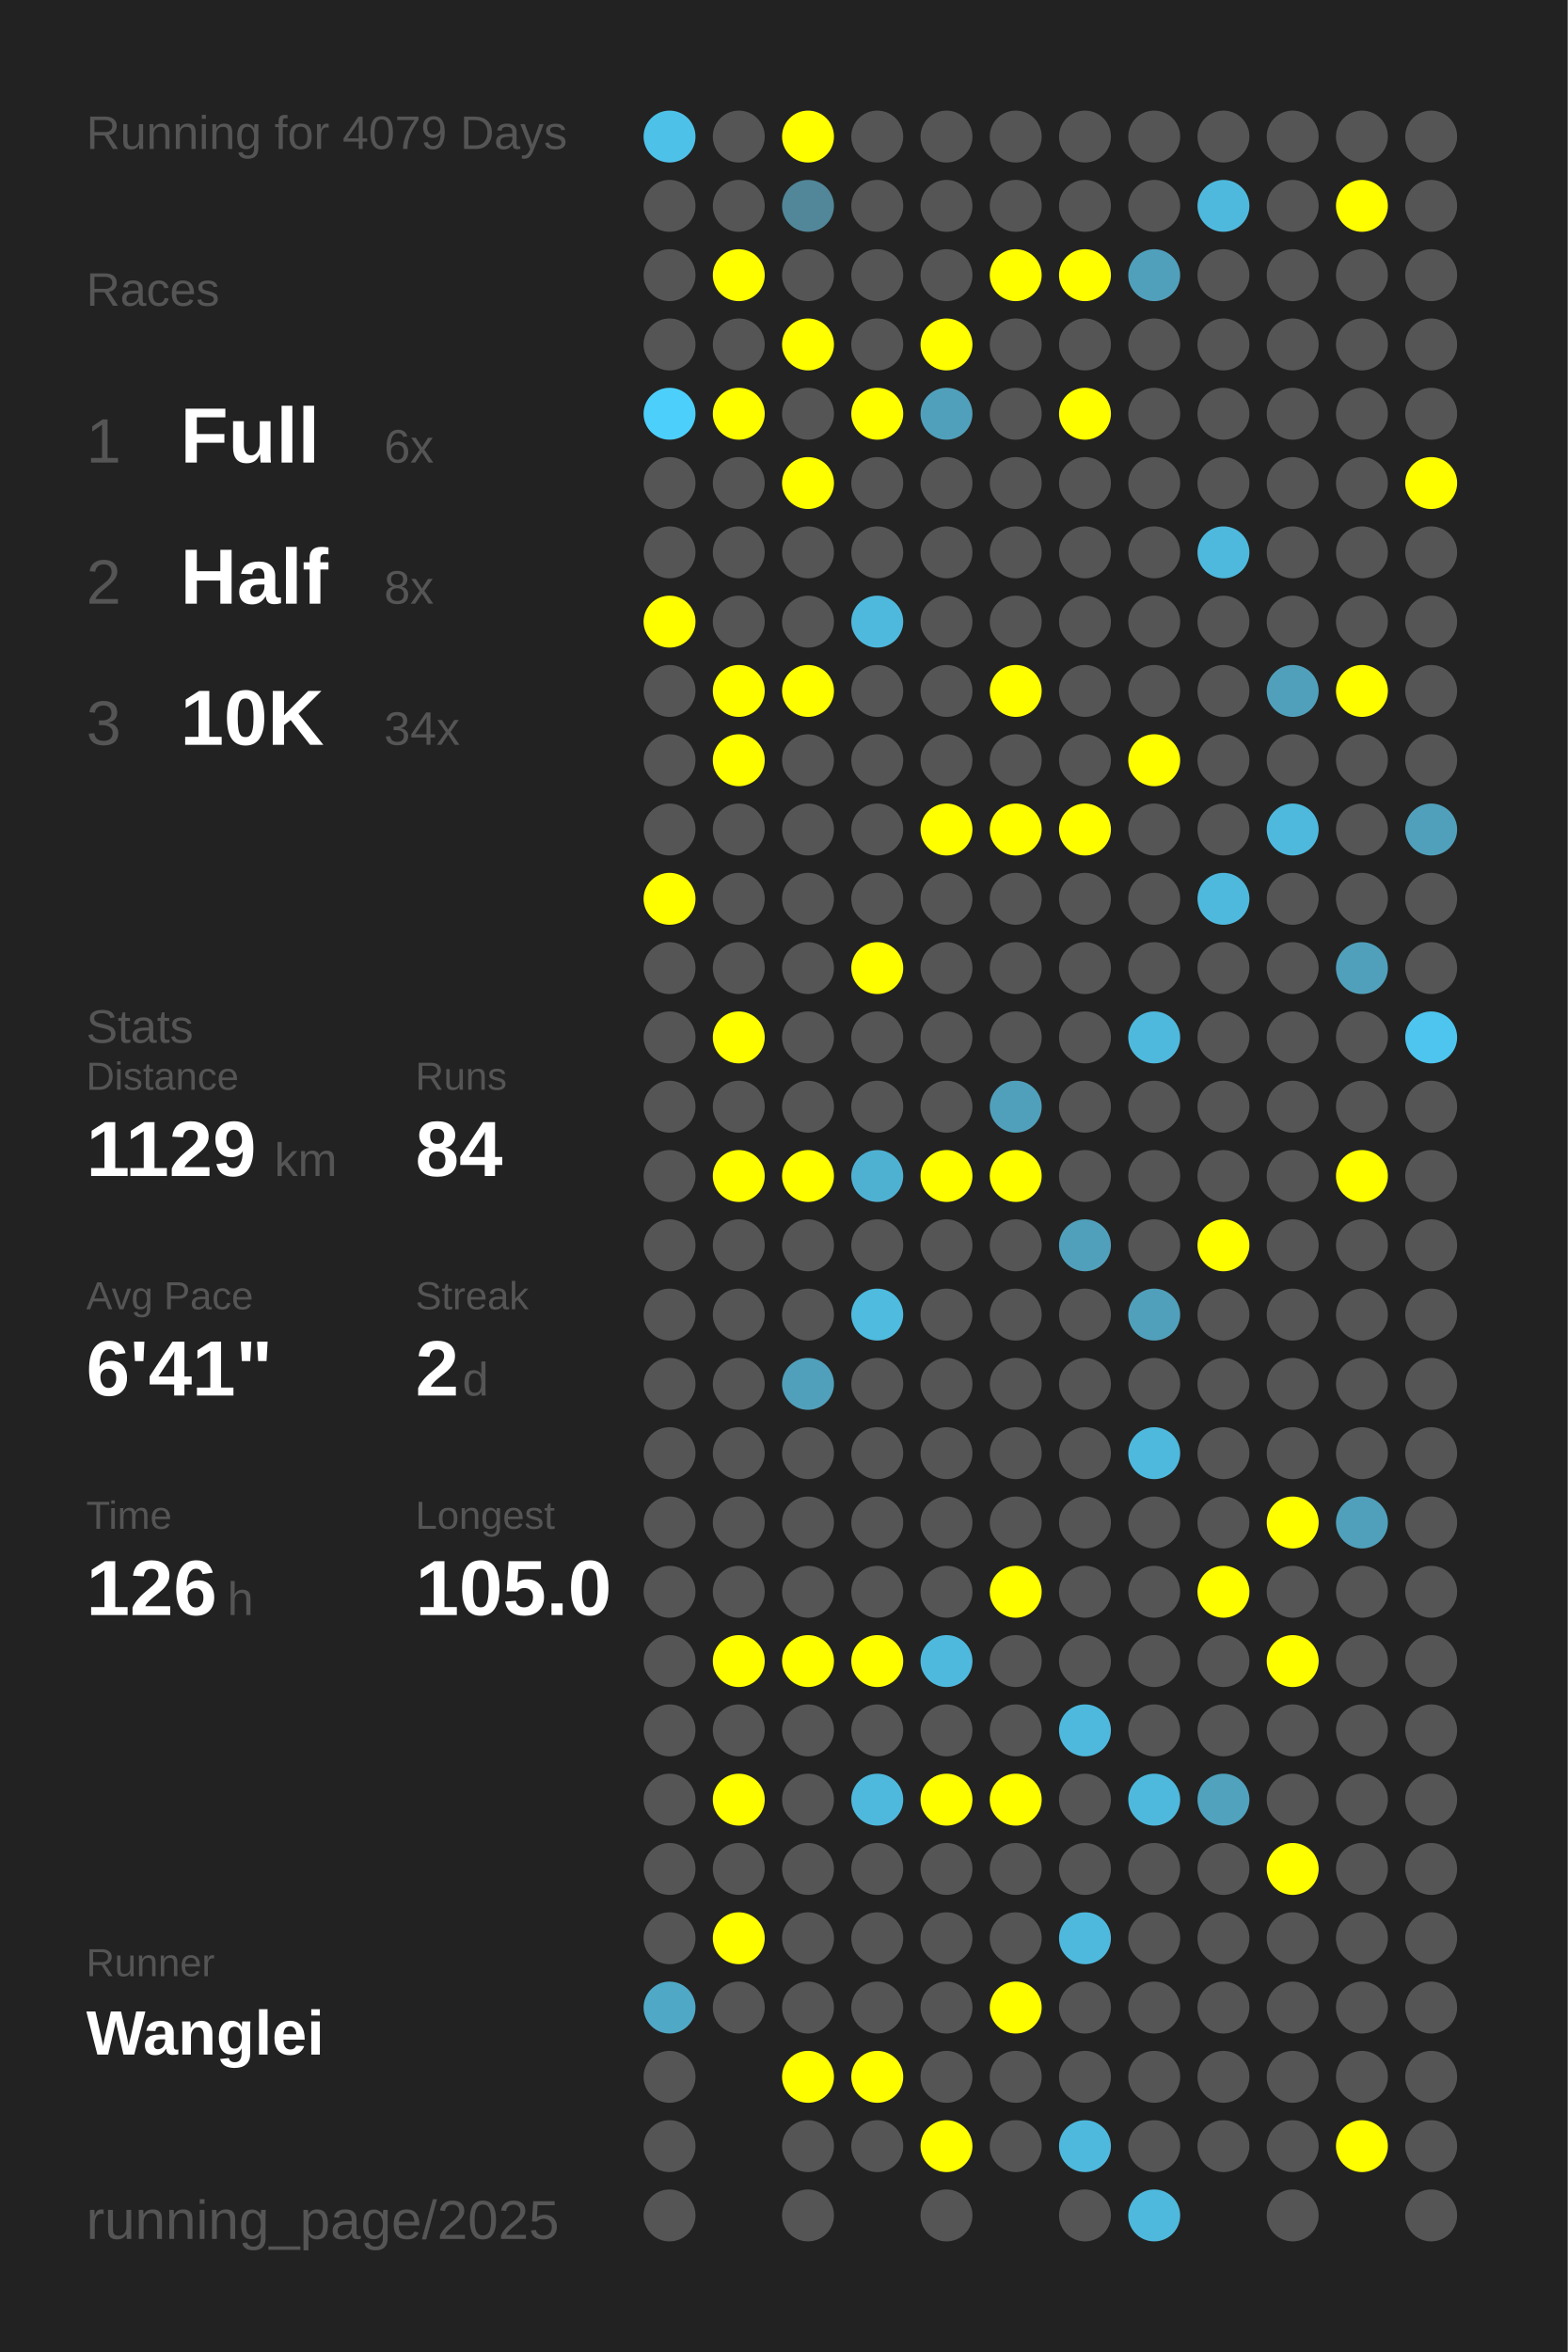
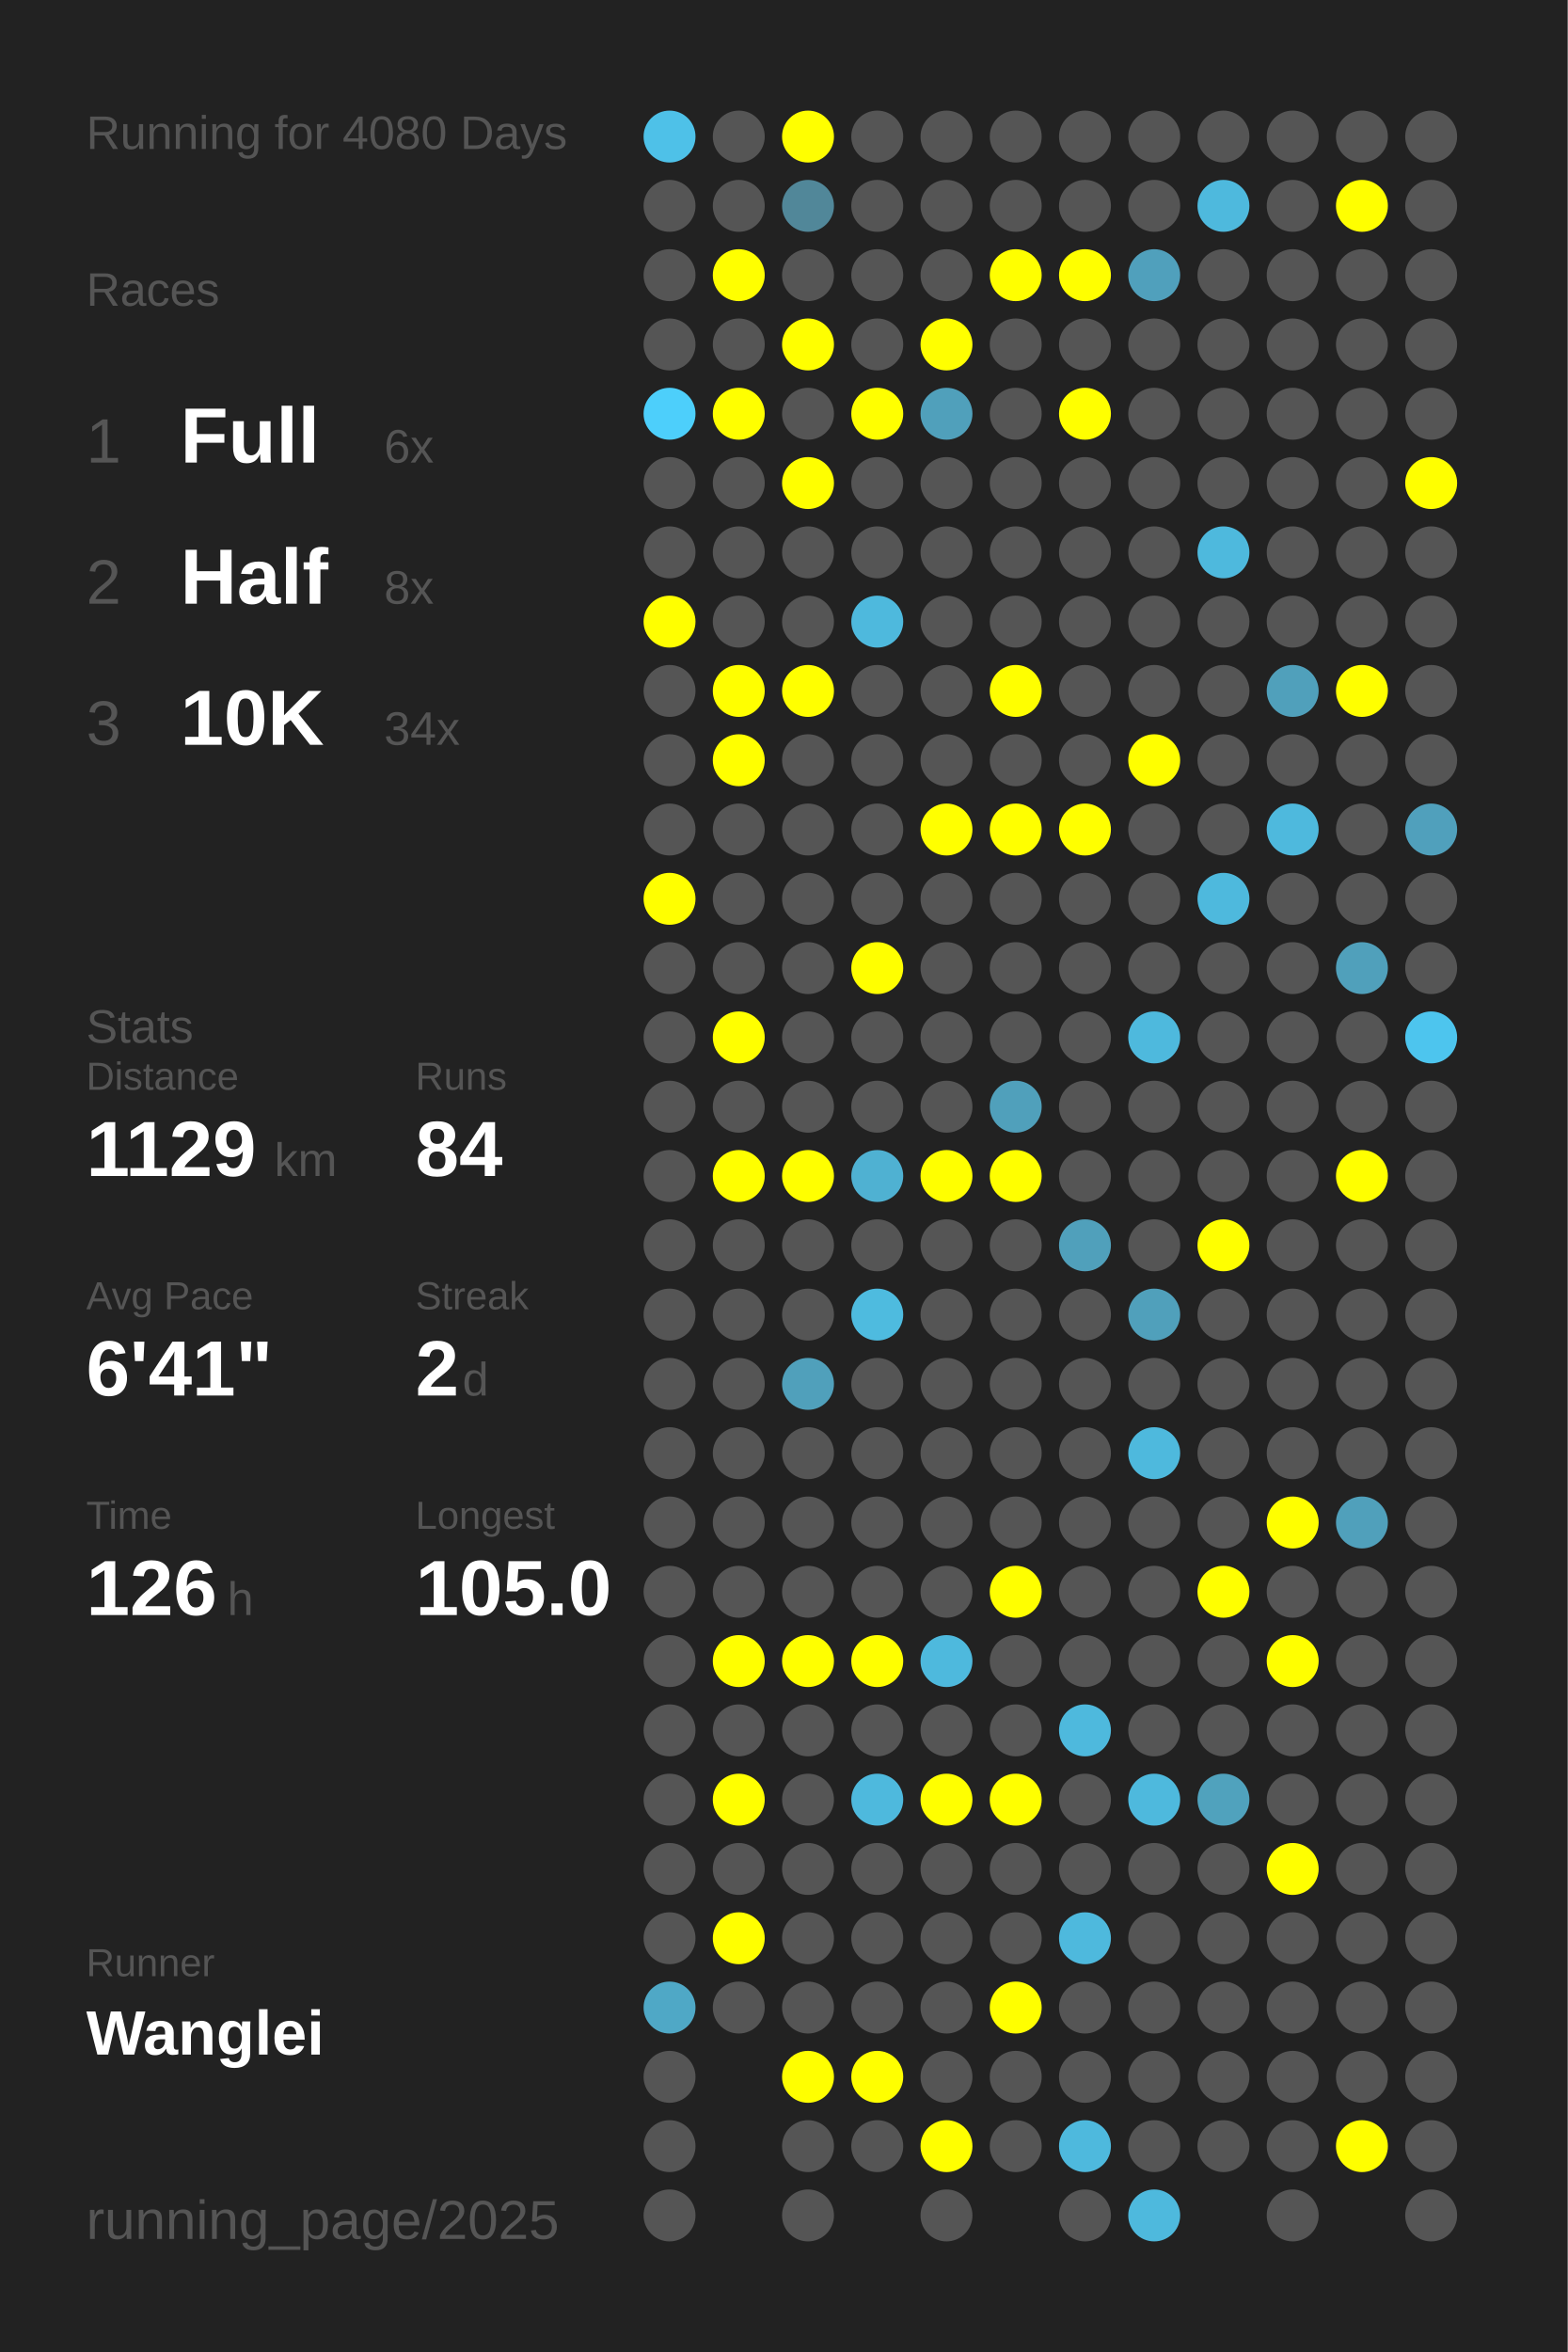
<svg xmlns="http://www.w3.org/2000/svg" baseProfile="full" height="300mm" version="1.1" viewBox="0,0,200,300" width="200mm">
  <defs />
  <rect fill="#222222" height="300" width="200" x="0" y="0" />
-   <text fill="#555555" style="font-size:6px; font-family:Arial;" x="11" y="19">Running for 4079 Days</text>
+   <text fill="#555555" style="font-size:6px; font-family:Arial;" x="11" y="19">Running for 4080 Days</text>
  <text fill="#555555" style="font-size:6px; font-family:Arial;" x="11" y="39">Races</text>
  <text fill="#555555" style="font-size:8px; font-family:Arial;" x="11" y="59">1</text>
  <text fill="#FFFFFF" style="font-size:10px; font-family:Arial; font-weight:bold;" x="23" y="59">Full</text>
  <text fill="#555555" style="font-size:6px; font-family:Arial;" x="49" y="59">6x</text>
  <text fill="#555555" style="font-size:8px; font-family:Arial;" x="11" y="77">2</text>
  <text fill="#FFFFFF" style="font-size:10px; font-family:Arial; font-weight:bold;" x="23" y="77">Half</text>
  <text fill="#555555" style="font-size:6px; font-family:Arial;" x="49" y="77">8x</text>
  <text fill="#555555" style="font-size:8px; font-family:Arial;" x="11" y="95">3</text>
  <text fill="#FFFFFF" style="font-size:10px; font-family:Arial; font-weight:bold;" x="23" y="95">10K</text>
  <text fill="#555555" style="font-size:6px; font-family:Arial;" x="49" y="95">34x</text>
  <text fill="#555555" style="font-size:6px; font-family:Arial;" x="11" y="133">Stats</text>
  <text fill="#555555" style="font-size:5px; font-family:Arial;" x="11" y="139">Distance</text>
  <text fill="#FFFFFF" style="font-size:10px; font-family:Arial; font-weight:bold;" x="11" y="150">1129</text>
  <text fill="#555555" style="font-size:6px; font-family:Arial;" x="35" y="150">km</text>
  <text fill="#555555" style="font-size:5px; font-family:Arial;" x="53" y="139">Runs</text>
  <text fill="#FFFFFF" style="font-size:10px; font-family:Arial; font-weight:bold;" x="53" y="150">84</text>
  <text fill="#555555" style="font-size:5px; font-family:Arial;" x="11" y="167">Avg Pace</text>
  <text fill="#FFFFFF" style="font-size:10px; font-family:Arial; font-weight:bold;" x="11" y="178">6'41"</text>
  <text fill="#555555" style="font-size:5px; font-family:Arial;" x="53" y="167">Streak</text>
  <text fill="#FFFFFF" style="font-size:10px; font-family:Arial; font-weight:bold;" x="53" y="178">2</text>
  <text fill="#555555" style="font-size:6px; font-family:Arial;" x="59" y="178">d</text>
  <text fill="#555555" style="font-size:5px; font-family:Arial;" x="11" y="195">Time</text>
  <text fill="#FFFFFF" style="font-size:10px; font-family:Arial; font-weight:bold;" x="11" y="206">126</text>
  <text fill="#555555" style="font-size:6px; font-family:Arial;" x="29" y="206">h</text>
  <text fill="#555555" style="font-size:5px; font-family:Arial;" x="53" y="195">Longest</text>
  <text fill="#FFFFFF" style="font-size:10px; font-family:Arial; font-weight:bold;" x="53" y="206">105.0</text>
  <text fill="#555555" style="font-size:5px; font-family:Arial;" x="11" y="252.065">Runner</text>
  <text fill="#FFFFFF" style="font-size:8px; font-family:Arial; font-weight:bold;" x="11" y="262.065">Wanglei</text>
  <text fill="#555555" style="font-size:7px; font-family:Arial;" x="11" y="285.581">running_page/2025</text>
  <circle cx="85.417" cy="17.419" fill="#4ec1e8" r="3.312" />
  <circle cx="85.417" cy="26.258" fill="#555555" r="3.312" />
  <circle cx="85.417" cy="35.097" fill="#555555" r="3.312" />
  <circle cx="85.417" cy="43.935" fill="#555555" r="3.312" />
  <circle cx="85.417" cy="52.774" fill="#4dcffb" r="3.312" />
  <circle cx="85.417" cy="61.613" fill="#555555" r="3.312" />
  <circle cx="85.417" cy="70.452" fill="#555555" r="3.312" />
  <circle cx="85.417" cy="79.29" fill="#FFFF00" r="3.312" />
  <circle cx="85.417" cy="88.129" fill="#555555" r="3.312" />
  <circle cx="85.417" cy="96.968" fill="#555555" r="3.312" />
  <circle cx="85.417" cy="105.806" fill="#555555" r="3.312" />
  <circle cx="85.417" cy="114.645" fill="#FFFF00" r="3.312" />
  <circle cx="85.417" cy="123.484" fill="#555555" r="3.312" />
  <circle cx="85.417" cy="132.323" fill="#555555" r="3.312" />
  <circle cx="85.417" cy="141.161" fill="#555555" r="3.312" />
  <circle cx="85.417" cy="150" fill="#555555" r="3.312" />
  <circle cx="85.417" cy="158.839" fill="#555555" r="3.312" />
  <circle cx="85.417" cy="167.677" fill="#555555" r="3.312" />
  <circle cx="85.417" cy="176.516" fill="#555555" r="3.312" />
  <circle cx="85.417" cy="185.355" fill="#555555" r="3.312" />
  <circle cx="85.417" cy="194.194" fill="#555555" r="3.312" />
  <circle cx="85.417" cy="203.032" fill="#555555" r="3.312" />
  <circle cx="85.417" cy="211.871" fill="#555555" r="3.312" />
  <circle cx="85.417" cy="220.71" fill="#555555" r="3.312" />
  <circle cx="85.417" cy="229.548" fill="#555555" r="3.312" />
  <circle cx="85.417" cy="238.387" fill="#555555" r="3.312" />
  <circle cx="85.417" cy="247.226" fill="#555555" r="3.312" />
  <circle cx="85.417" cy="256.065" fill="#4fa8c6" r="3.312" />
  <circle cx="85.417" cy="264.903" fill="#555555" r="3.312" />
  <circle cx="85.417" cy="273.742" fill="#555555" r="3.312" />
  <circle cx="85.417" cy="282.581" fill="#555555" r="3.312" />
  <circle cx="94.25" cy="17.419" fill="#555555" r="3.312" />
  <circle cx="94.25" cy="26.258" fill="#555555" r="3.312" />
  <circle cx="94.25" cy="35.097" fill="#FFFF00" r="3.312" />
  <circle cx="94.25" cy="43.935" fill="#555555" r="3.312" />
  <circle cx="94.25" cy="52.774" fill="#FFFF00" r="3.312" />
  <circle cx="94.25" cy="61.613" fill="#555555" r="3.312" />
  <circle cx="94.25" cy="70.452" fill="#555555" r="3.312" />
  <circle cx="94.25" cy="79.29" fill="#555555" r="3.312" />
  <circle cx="94.25" cy="88.129" fill="#FFFF00" r="3.312" />
  <circle cx="94.25" cy="96.968" fill="#FFFF00" r="3.312" />
  <circle cx="94.25" cy="105.806" fill="#555555" r="3.312" />
  <circle cx="94.25" cy="114.645" fill="#555555" r="3.312" />
  <circle cx="94.25" cy="123.484" fill="#555555" r="3.312" />
  <circle cx="94.25" cy="132.323" fill="#FFFF00" r="3.312" />
  <circle cx="94.25" cy="141.161" fill="#555555" r="3.312" />
  <circle cx="94.25" cy="150" fill="#FFFF00" r="3.312" />
  <circle cx="94.25" cy="158.839" fill="#555555" r="3.312" />
  <circle cx="94.25" cy="167.677" fill="#555555" r="3.312" />
  <circle cx="94.25" cy="176.516" fill="#555555" r="3.312" />
  <circle cx="94.25" cy="185.355" fill="#555555" r="3.312" />
  <circle cx="94.25" cy="194.194" fill="#555555" r="3.312" />
  <circle cx="94.25" cy="203.032" fill="#555555" r="3.312" />
  <circle cx="94.25" cy="211.871" fill="#FFFF00" r="3.312" />
  <circle cx="94.25" cy="220.71" fill="#555555" r="3.312" />
  <circle cx="94.25" cy="229.548" fill="#FFFF00" r="3.312" />
  <circle cx="94.25" cy="238.387" fill="#555555" r="3.312" />
  <circle cx="94.25" cy="247.226" fill="#FFFF00" r="3.312" />
  <circle cx="94.25" cy="256.065" fill="#555555" r="3.312" />
  <circle cx="103.083" cy="17.419" fill="#FFFF00" r="3.312" />
  <circle cx="103.083" cy="26.258" fill="#518799" r="3.312" />
  <circle cx="103.083" cy="35.097" fill="#555555" r="3.312" />
  <circle cx="103.083" cy="43.935" fill="#FFFF00" r="3.312" />
  <circle cx="103.083" cy="52.774" fill="#555555" r="3.312" />
  <circle cx="103.083" cy="61.613" fill="#FFFF00" r="3.312" />
  <circle cx="103.083" cy="70.452" fill="#555555" r="3.312" />
  <circle cx="103.083" cy="79.29" fill="#555555" r="3.312" />
  <circle cx="103.083" cy="88.129" fill="#FFFF00" r="3.312" />
  <circle cx="103.083" cy="96.968" fill="#555555" r="3.312" />
  <circle cx="103.083" cy="105.806" fill="#555555" r="3.312" />
  <circle cx="103.083" cy="114.645" fill="#555555" r="3.312" />
  <circle cx="103.083" cy="123.484" fill="#555555" r="3.312" />
  <circle cx="103.083" cy="132.323" fill="#555555" r="3.312" />
  <circle cx="103.083" cy="141.161" fill="#555555" r="3.312" />
  <circle cx="103.083" cy="150" fill="#FFFF00" r="3.312" />
  <circle cx="103.083" cy="158.839" fill="#555555" r="3.312" />
  <circle cx="103.083" cy="167.677" fill="#555555" r="3.312" />
  <circle cx="103.083" cy="176.516" fill="#50a0bb" r="3.312" />
  <circle cx="103.083" cy="185.355" fill="#555555" r="3.312" />
  <circle cx="103.083" cy="194.194" fill="#555555" r="3.312" />
  <circle cx="103.083" cy="203.032" fill="#555555" r="3.312" />
  <circle cx="103.083" cy="211.871" fill="#FFFF00" r="3.312" />
  <circle cx="103.083" cy="220.71" fill="#555555" r="3.312" />
  <circle cx="103.083" cy="229.548" fill="#555555" r="3.312" />
  <circle cx="103.083" cy="238.387" fill="#555555" r="3.312" />
  <circle cx="103.083" cy="247.226" fill="#555555" r="3.312" />
  <circle cx="103.083" cy="256.065" fill="#555555" r="3.312" />
  <circle cx="103.083" cy="264.903" fill="#FFFF00" r="3.312" />
  <circle cx="103.083" cy="273.742" fill="#555555" r="3.312" />
  <circle cx="103.083" cy="282.581" fill="#555555" r="3.312" />
  <circle cx="111.917" cy="17.419" fill="#555555" r="3.312" />
  <circle cx="111.917" cy="26.258" fill="#555555" r="3.312" />
  <circle cx="111.917" cy="35.097" fill="#555555" r="3.312" />
  <circle cx="111.917" cy="43.935" fill="#555555" r="3.312" />
  <circle cx="111.917" cy="52.774" fill="#FFFF00" r="3.312" />
  <circle cx="111.917" cy="61.613" fill="#555555" r="3.312" />
  <circle cx="111.917" cy="70.452" fill="#555555" r="3.312" />
  <circle cx="111.917" cy="79.29" fill="#4eb9dd" r="3.312" />
  <circle cx="111.917" cy="88.129" fill="#555555" r="3.312" />
  <circle cx="111.917" cy="96.968" fill="#555555" r="3.312" />
  <circle cx="111.917" cy="105.806" fill="#555555" r="3.312" />
  <circle cx="111.917" cy="114.645" fill="#555555" r="3.312" />
  <circle cx="111.917" cy="123.484" fill="#FFFF00" r="3.312" />
  <circle cx="111.917" cy="132.323" fill="#555555" r="3.312" />
  <circle cx="111.917" cy="141.161" fill="#555555" r="3.312" />
  <circle cx="111.917" cy="150" fill="#4fb1d2" r="3.312" />
  <circle cx="111.917" cy="158.839" fill="#555555" r="3.312" />
  <circle cx="111.917" cy="167.677" fill="#4ebbdf" r="3.312" />
  <circle cx="111.917" cy="176.516" fill="#555555" r="3.312" />
  <circle cx="111.917" cy="185.355" fill="#555555" r="3.312" />
  <circle cx="111.917" cy="194.194" fill="#555555" r="3.312" />
  <circle cx="111.917" cy="203.032" fill="#555555" r="3.312" />
  <circle cx="111.917" cy="211.871" fill="#FFFF00" r="3.312" />
  <circle cx="111.917" cy="220.71" fill="#555555" r="3.312" />
  <circle cx="111.917" cy="229.548" fill="#4eb9dd" r="3.312" />
  <circle cx="111.917" cy="238.387" fill="#555555" r="3.312" />
  <circle cx="111.917" cy="247.226" fill="#555555" r="3.312" />
  <circle cx="111.917" cy="256.065" fill="#555555" r="3.312" />
  <circle cx="111.917" cy="264.903" fill="#FFFF00" r="3.312" />
  <circle cx="111.917" cy="273.742" fill="#555555" r="3.312" />
  <circle cx="120.75" cy="17.419" fill="#555555" r="3.312" />
  <circle cx="120.75" cy="26.258" fill="#555555" r="3.312" />
  <circle cx="120.75" cy="35.097" fill="#555555" r="3.312" />
  <circle cx="120.75" cy="43.935" fill="#FFFF00" r="3.312" />
  <circle cx="120.75" cy="52.774" fill="#50a0bb" r="3.312" />
  <circle cx="120.75" cy="61.613" fill="#555555" r="3.312" />
  <circle cx="120.75" cy="70.452" fill="#555555" r="3.312" />
  <circle cx="120.75" cy="79.29" fill="#555555" r="3.312" />
  <circle cx="120.75" cy="88.129" fill="#555555" r="3.312" />
  <circle cx="120.75" cy="96.968" fill="#555555" r="3.312" />
  <circle cx="120.75" cy="105.806" fill="#FFFF00" r="3.312" />
  <circle cx="120.75" cy="114.645" fill="#555555" r="3.312" />
  <circle cx="120.75" cy="123.484" fill="#555555" r="3.312" />
  <circle cx="120.75" cy="132.323" fill="#555555" r="3.312" />
  <circle cx="120.75" cy="141.161" fill="#555555" r="3.312" />
  <circle cx="120.75" cy="150" fill="#FFFF00" r="3.312" />
  <circle cx="120.75" cy="158.839" fill="#555555" r="3.312" />
  <circle cx="120.75" cy="167.677" fill="#555555" r="3.312" />
  <circle cx="120.75" cy="176.516" fill="#555555" r="3.312" />
  <circle cx="120.75" cy="185.355" fill="#555555" r="3.312" />
  <circle cx="120.75" cy="194.194" fill="#555555" r="3.312" />
  <circle cx="120.75" cy="203.032" fill="#555555" r="3.312" />
  <circle cx="120.75" cy="211.871" fill="#4eb9dd" r="3.312" />
  <circle cx="120.75" cy="220.71" fill="#555555" r="3.312" />
  <circle cx="120.75" cy="229.548" fill="#FFFF00" r="3.312" />
  <circle cx="120.75" cy="238.387" fill="#555555" r="3.312" />
  <circle cx="120.75" cy="247.226" fill="#555555" r="3.312" />
  <circle cx="120.75" cy="256.065" fill="#555555" r="3.312" />
  <circle cx="120.75" cy="264.903" fill="#555555" r="3.312" />
  <circle cx="120.75" cy="273.742" fill="#FFFF00" r="3.312" />
  <circle cx="120.75" cy="282.581" fill="#555555" r="3.312" />
  <circle cx="129.583" cy="17.419" fill="#555555" r="3.312" />
  <circle cx="129.583" cy="26.258" fill="#555555" r="3.312" />
  <circle cx="129.583" cy="35.097" fill="#FFFF00" r="3.312" />
  <circle cx="129.583" cy="43.935" fill="#555555" r="3.312" />
  <circle cx="129.583" cy="52.774" fill="#555555" r="3.312" />
  <circle cx="129.583" cy="61.613" fill="#555555" r="3.312" />
  <circle cx="129.583" cy="70.452" fill="#555555" r="3.312" />
  <circle cx="129.583" cy="79.29" fill="#555555" r="3.312" />
  <circle cx="129.583" cy="88.129" fill="#FFFF00" r="3.312" />
  <circle cx="129.583" cy="96.968" fill="#555555" r="3.312" />
  <circle cx="129.583" cy="105.806" fill="#FFFF00" r="3.312" />
  <circle cx="129.583" cy="114.645" fill="#555555" r="3.312" />
  <circle cx="129.583" cy="123.484" fill="#555555" r="3.312" />
  <circle cx="129.583" cy="132.323" fill="#555555" r="3.312" />
  <circle cx="129.583" cy="141.161" fill="#50a0bb" r="3.312" />
  <circle cx="129.583" cy="150" fill="#FFFF00" r="3.312" />
  <circle cx="129.583" cy="158.839" fill="#555555" r="3.312" />
  <circle cx="129.583" cy="167.677" fill="#555555" r="3.312" />
  <circle cx="129.583" cy="176.516" fill="#555555" r="3.312" />
  <circle cx="129.583" cy="185.355" fill="#555555" r="3.312" />
  <circle cx="129.583" cy="194.194" fill="#555555" r="3.312" />
  <circle cx="129.583" cy="203.032" fill="#FFFF00" r="3.312" />
  <circle cx="129.583" cy="211.871" fill="#555555" r="3.312" />
  <circle cx="129.583" cy="220.71" fill="#555555" r="3.312" />
  <circle cx="129.583" cy="229.548" fill="#FFFF00" r="3.312" />
  <circle cx="129.583" cy="238.387" fill="#555555" r="3.312" />
  <circle cx="129.583" cy="247.226" fill="#555555" r="3.312" />
  <circle cx="129.583" cy="256.065" fill="#FFFF00" r="3.312" />
  <circle cx="129.583" cy="264.903" fill="#555555" r="3.312" />
  <circle cx="129.583" cy="273.742" fill="#555555" r="3.312" />
  <circle cx="138.417" cy="17.419" fill="#555555" r="3.312" />
  <circle cx="138.417" cy="26.258" fill="#555555" r="3.312" />
  <circle cx="138.417" cy="35.097" fill="#FFFF00" r="3.312" />
  <circle cx="138.417" cy="43.935" fill="#555555" r="3.312" />
  <circle cx="138.417" cy="52.774" fill="#FFFF00" r="3.312" />
  <circle cx="138.417" cy="61.613" fill="#555555" r="3.312" />
  <circle cx="138.417" cy="70.452" fill="#555555" r="3.312" />
  <circle cx="138.417" cy="79.29" fill="#555555" r="3.312" />
  <circle cx="138.417" cy="88.129" fill="#555555" r="3.312" />
  <circle cx="138.417" cy="96.968" fill="#555555" r="3.312" />
  <circle cx="138.417" cy="105.806" fill="#FFFF00" r="3.312" />
  <circle cx="138.417" cy="114.645" fill="#555555" r="3.312" />
  <circle cx="138.417" cy="123.484" fill="#555555" r="3.312" />
  <circle cx="138.417" cy="132.323" fill="#555555" r="3.312" />
  <circle cx="138.417" cy="141.161" fill="#555555" r="3.312" />
  <circle cx="138.417" cy="150" fill="#555555" r="3.312" />
  <circle cx="138.417" cy="158.839" fill="#50a0bb" r="3.312" />
  <circle cx="138.417" cy="167.677" fill="#555555" r="3.312" />
  <circle cx="138.417" cy="176.516" fill="#555555" r="3.312" />
  <circle cx="138.417" cy="185.355" fill="#555555" r="3.312" />
  <circle cx="138.417" cy="194.194" fill="#555555" r="3.312" />
  <circle cx="138.417" cy="203.032" fill="#555555" r="3.312" />
  <circle cx="138.417" cy="211.871" fill="#555555" r="3.312" />
  <circle cx="138.417" cy="220.71" fill="#4eb9dd" r="3.312" />
  <circle cx="138.417" cy="229.548" fill="#555555" r="3.312" />
  <circle cx="138.417" cy="238.387" fill="#555555" r="3.312" />
  <circle cx="138.417" cy="247.226" fill="#4eb9dd" r="3.312" />
  <circle cx="138.417" cy="256.065" fill="#555555" r="3.312" />
  <circle cx="138.417" cy="264.903" fill="#555555" r="3.312" />
  <circle cx="138.417" cy="273.742" fill="#4eb9dd" r="3.312" />
  <circle cx="138.417" cy="282.581" fill="#555555" r="3.312" />
  <circle cx="147.25" cy="17.419" fill="#555555" r="3.312" />
  <circle cx="147.25" cy="26.258" fill="#555555" r="3.312" />
  <circle cx="147.25" cy="35.097" fill="#50a0bc" r="3.312" />
  <circle cx="147.25" cy="43.935" fill="#555555" r="3.312" />
  <circle cx="147.25" cy="52.774" fill="#555555" r="3.312" />
  <circle cx="147.25" cy="61.613" fill="#555555" r="3.312" />
  <circle cx="147.25" cy="70.452" fill="#555555" r="3.312" />
  <circle cx="147.25" cy="79.29" fill="#555555" r="3.312" />
  <circle cx="147.25" cy="88.129" fill="#555555" r="3.312" />
  <circle cx="147.25" cy="96.968" fill="#FFFF00" r="3.312" />
  <circle cx="147.25" cy="105.806" fill="#555555" r="3.312" />
  <circle cx="147.25" cy="114.645" fill="#555555" r="3.312" />
  <circle cx="147.25" cy="123.484" fill="#555555" r="3.312" />
  <circle cx="147.25" cy="132.323" fill="#4eb9dd" r="3.312" />
  <circle cx="147.25" cy="141.161" fill="#555555" r="3.312" />
  <circle cx="147.25" cy="150" fill="#555555" r="3.312" />
  <circle cx="147.25" cy="158.839" fill="#555555" r="3.312" />
  <circle cx="147.25" cy="167.677" fill="#50a0bb" r="3.312" />
  <circle cx="147.25" cy="176.516" fill="#555555" r="3.312" />
  <circle cx="147.25" cy="185.355" fill="#4eb9dd" r="3.312" />
  <circle cx="147.25" cy="194.194" fill="#555555" r="3.312" />
  <circle cx="147.25" cy="203.032" fill="#555555" r="3.312" />
  <circle cx="147.25" cy="211.871" fill="#555555" r="3.312" />
  <circle cx="147.25" cy="220.71" fill="#555555" r="3.312" />
  <circle cx="147.25" cy="229.548" fill="#4eb9dd" r="3.312" />
  <circle cx="147.25" cy="238.387" fill="#555555" r="3.312" />
  <circle cx="147.25" cy="247.226" fill="#555555" r="3.312" />
  <circle cx="147.25" cy="256.065" fill="#555555" r="3.312" />
  <circle cx="147.25" cy="264.903" fill="#555555" r="3.312" />
  <circle cx="147.25" cy="273.742" fill="#555555" r="3.312" />
  <circle cx="147.25" cy="282.581" fill="#4eb9dd" r="3.312" />
  <circle cx="156.083" cy="17.419" fill="#555555" r="3.312" />
  <circle cx="156.083" cy="26.258" fill="#4eb9dd" r="3.312" />
  <circle cx="156.083" cy="35.097" fill="#555555" r="3.312" />
  <circle cx="156.083" cy="43.935" fill="#555555" r="3.312" />
  <circle cx="156.083" cy="52.774" fill="#555555" r="3.312" />
  <circle cx="156.083" cy="61.613" fill="#555555" r="3.312" />
  <circle cx="156.083" cy="70.452" fill="#4eb9dd" r="3.312" />
  <circle cx="156.083" cy="79.29" fill="#555555" r="3.312" />
  <circle cx="156.083" cy="88.129" fill="#555555" r="3.312" />
  <circle cx="156.083" cy="96.968" fill="#555555" r="3.312" />
  <circle cx="156.083" cy="105.806" fill="#555555" r="3.312" />
  <circle cx="156.083" cy="114.645" fill="#4eb9dd" r="3.312" />
  <circle cx="156.083" cy="123.484" fill="#555555" r="3.312" />
  <circle cx="156.083" cy="132.323" fill="#555555" r="3.312" />
  <circle cx="156.083" cy="141.161" fill="#555555" r="3.312" />
  <circle cx="156.083" cy="150" fill="#555555" r="3.312" />
  <circle cx="156.083" cy="158.839" fill="#FFFF00" r="3.312" />
  <circle cx="156.083" cy="167.677" fill="#555555" r="3.312" />
  <circle cx="156.083" cy="176.516" fill="#555555" r="3.312" />
  <circle cx="156.083" cy="185.355" fill="#555555" r="3.312" />
  <circle cx="156.083" cy="194.194" fill="#555555" r="3.312" />
  <circle cx="156.083" cy="203.032" fill="#FFFF00" r="3.312" />
  <circle cx="156.083" cy="211.871" fill="#555555" r="3.312" />
  <circle cx="156.083" cy="220.71" fill="#555555" r="3.312" />
  <circle cx="156.083" cy="229.548" fill="#50a2bd" r="3.312" />
  <circle cx="156.083" cy="238.387" fill="#555555" r="3.312" />
  <circle cx="156.083" cy="247.226" fill="#555555" r="3.312" />
  <circle cx="156.083" cy="256.065" fill="#555555" r="3.312" />
  <circle cx="156.083" cy="264.903" fill="#555555" r="3.312" />
  <circle cx="156.083" cy="273.742" fill="#555555" r="3.312" />
  <circle cx="164.917" cy="17.419" fill="#555555" r="3.312" />
  <circle cx="164.917" cy="26.258" fill="#555555" r="3.312" />
  <circle cx="164.917" cy="35.097" fill="#555555" r="3.312" />
  <circle cx="164.917" cy="43.935" fill="#555555" r="3.312" />
  <circle cx="164.917" cy="52.774" fill="#555555" r="3.312" />
  <circle cx="164.917" cy="61.613" fill="#555555" r="3.312" />
  <circle cx="164.917" cy="70.452" fill="#555555" r="3.312" />
  <circle cx="164.917" cy="79.29" fill="#555555" r="3.312" />
  <circle cx="164.917" cy="88.129" fill="#50a0bb" r="3.312" />
  <circle cx="164.917" cy="96.968" fill="#555555" r="3.312" />
  <circle cx="164.917" cy="105.806" fill="#4eb9dd" r="3.312" />
  <circle cx="164.917" cy="114.645" fill="#555555" r="3.312" />
  <circle cx="164.917" cy="123.484" fill="#555555" r="3.312" />
  <circle cx="164.917" cy="132.323" fill="#555555" r="3.312" />
  <circle cx="164.917" cy="141.161" fill="#555555" r="3.312" />
  <circle cx="164.917" cy="150" fill="#555555" r="3.312" />
  <circle cx="164.917" cy="158.839" fill="#555555" r="3.312" />
  <circle cx="164.917" cy="167.677" fill="#555555" r="3.312" />
  <circle cx="164.917" cy="176.516" fill="#555555" r="3.312" />
  <circle cx="164.917" cy="185.355" fill="#555555" r="3.312" />
  <circle cx="164.917" cy="194.194" fill="#FFFF00" r="3.312" />
  <circle cx="164.917" cy="203.032" fill="#555555" r="3.312" />
  <circle cx="164.917" cy="211.871" fill="#FFFF00" r="3.312" />
  <circle cx="164.917" cy="220.71" fill="#555555" r="3.312" />
  <circle cx="164.917" cy="229.548" fill="#555555" r="3.312" />
  <circle cx="164.917" cy="238.387" fill="#FFFF00" r="3.312" />
  <circle cx="164.917" cy="247.226" fill="#555555" r="3.312" />
  <circle cx="164.917" cy="256.065" fill="#555555" r="3.312" />
  <circle cx="164.917" cy="264.903" fill="#555555" r="3.312" />
  <circle cx="164.917" cy="273.742" fill="#555555" r="3.312" />
  <circle cx="164.917" cy="282.581" fill="#555555" r="3.312" />
  <circle cx="173.75" cy="17.419" fill="#555555" r="3.312" />
  <circle cx="173.75" cy="26.258" fill="#FFFF00" r="3.312" />
  <circle cx="173.75" cy="35.097" fill="#555555" r="3.312" />
  <circle cx="173.75" cy="43.935" fill="#555555" r="3.312" />
  <circle cx="173.75" cy="52.774" fill="#555555" r="3.312" />
  <circle cx="173.75" cy="61.613" fill="#555555" r="3.312" />
  <circle cx="173.75" cy="70.452" fill="#555555" r="3.312" />
  <circle cx="173.75" cy="79.29" fill="#555555" r="3.312" />
  <circle cx="173.75" cy="88.129" fill="#FFFF00" r="3.312" />
  <circle cx="173.75" cy="96.968" fill="#555555" r="3.312" />
  <circle cx="173.75" cy="105.806" fill="#555555" r="3.312" />
  <circle cx="173.75" cy="114.645" fill="#555555" r="3.312" />
  <circle cx="173.75" cy="123.484" fill="#50a0bb" r="3.312" />
  <circle cx="173.75" cy="132.323" fill="#555555" r="3.312" />
  <circle cx="173.75" cy="141.161" fill="#555555" r="3.312" />
  <circle cx="173.75" cy="150" fill="#FFFF00" r="3.312" />
  <circle cx="173.75" cy="158.839" fill="#555555" r="3.312" />
  <circle cx="173.75" cy="167.677" fill="#555555" r="3.312" />
  <circle cx="173.75" cy="176.516" fill="#555555" r="3.312" />
  <circle cx="173.75" cy="185.355" fill="#555555" r="3.312" />
  <circle cx="173.75" cy="194.194" fill="#50a0bb" r="3.312" />
  <circle cx="173.75" cy="203.032" fill="#555555" r="3.312" />
  <circle cx="173.75" cy="211.871" fill="#555555" r="3.312" />
  <circle cx="173.75" cy="220.71" fill="#555555" r="3.312" />
  <circle cx="173.75" cy="229.548" fill="#555555" r="3.312" />
  <circle cx="173.75" cy="238.387" fill="#555555" r="3.312" />
  <circle cx="173.75" cy="247.226" fill="#555555" r="3.312" />
  <circle cx="173.75" cy="256.065" fill="#555555" r="3.312" />
  <circle cx="173.75" cy="264.903" fill="#555555" r="3.312" />
  <circle cx="173.75" cy="273.742" fill="#FFFF00" r="3.312" />
  <circle cx="182.583" cy="17.419" fill="#555555" r="3.312" />
  <circle cx="182.583" cy="26.258" fill="#555555" r="3.312" />
  <circle cx="182.583" cy="35.097" fill="#555555" r="3.312" />
  <circle cx="182.583" cy="43.935" fill="#555555" r="3.312" />
  <circle cx="182.583" cy="52.774" fill="#555555" r="3.312" />
  <circle cx="182.583" cy="61.613" fill="#FFFF00" r="3.312" />
  <circle cx="182.583" cy="70.452" fill="#555555" r="3.312" />
  <circle cx="182.583" cy="79.29" fill="#555555" r="3.312" />
  <circle cx="182.583" cy="88.129" fill="#555555" r="3.312" />
  <circle cx="182.583" cy="96.968" fill="#555555" r="3.312" />
  <circle cx="182.583" cy="105.806" fill="#50a0bc" r="3.312" />
  <circle cx="182.583" cy="114.645" fill="#555555" r="3.312" />
  <circle cx="182.583" cy="123.484" fill="#555555" r="3.312" />
  <circle cx="182.583" cy="132.323" fill="#4dc5ee" r="3.312" />
  <circle cx="182.583" cy="141.161" fill="#555555" r="3.312" />
  <circle cx="182.583" cy="150" fill="#555555" r="3.312" />
  <circle cx="182.583" cy="158.839" fill="#555555" r="3.312" />
  <circle cx="182.583" cy="167.677" fill="#555555" r="3.312" />
  <circle cx="182.583" cy="176.516" fill="#555555" r="3.312" />
  <circle cx="182.583" cy="185.355" fill="#555555" r="3.312" />
  <circle cx="182.583" cy="194.194" fill="#555555" r="3.312" />
  <circle cx="182.583" cy="203.032" fill="#555555" r="3.312" />
  <circle cx="182.583" cy="211.871" fill="#555555" r="3.312" />
  <circle cx="182.583" cy="220.71" fill="#555555" r="3.312" />
  <circle cx="182.583" cy="229.548" fill="#555555" r="3.312" />
  <circle cx="182.583" cy="238.387" fill="#555555" r="3.312" />
  <circle cx="182.583" cy="247.226" fill="#555555" r="3.312" />
  <circle cx="182.583" cy="256.065" fill="#555555" r="3.312" />
  <circle cx="182.583" cy="264.903" fill="#555555" r="3.312" />
  <circle cx="182.583" cy="273.742" fill="#555555" r="3.312" />
  <circle cx="182.583" cy="282.581" fill="#555555" r="3.312" />
</svg>
